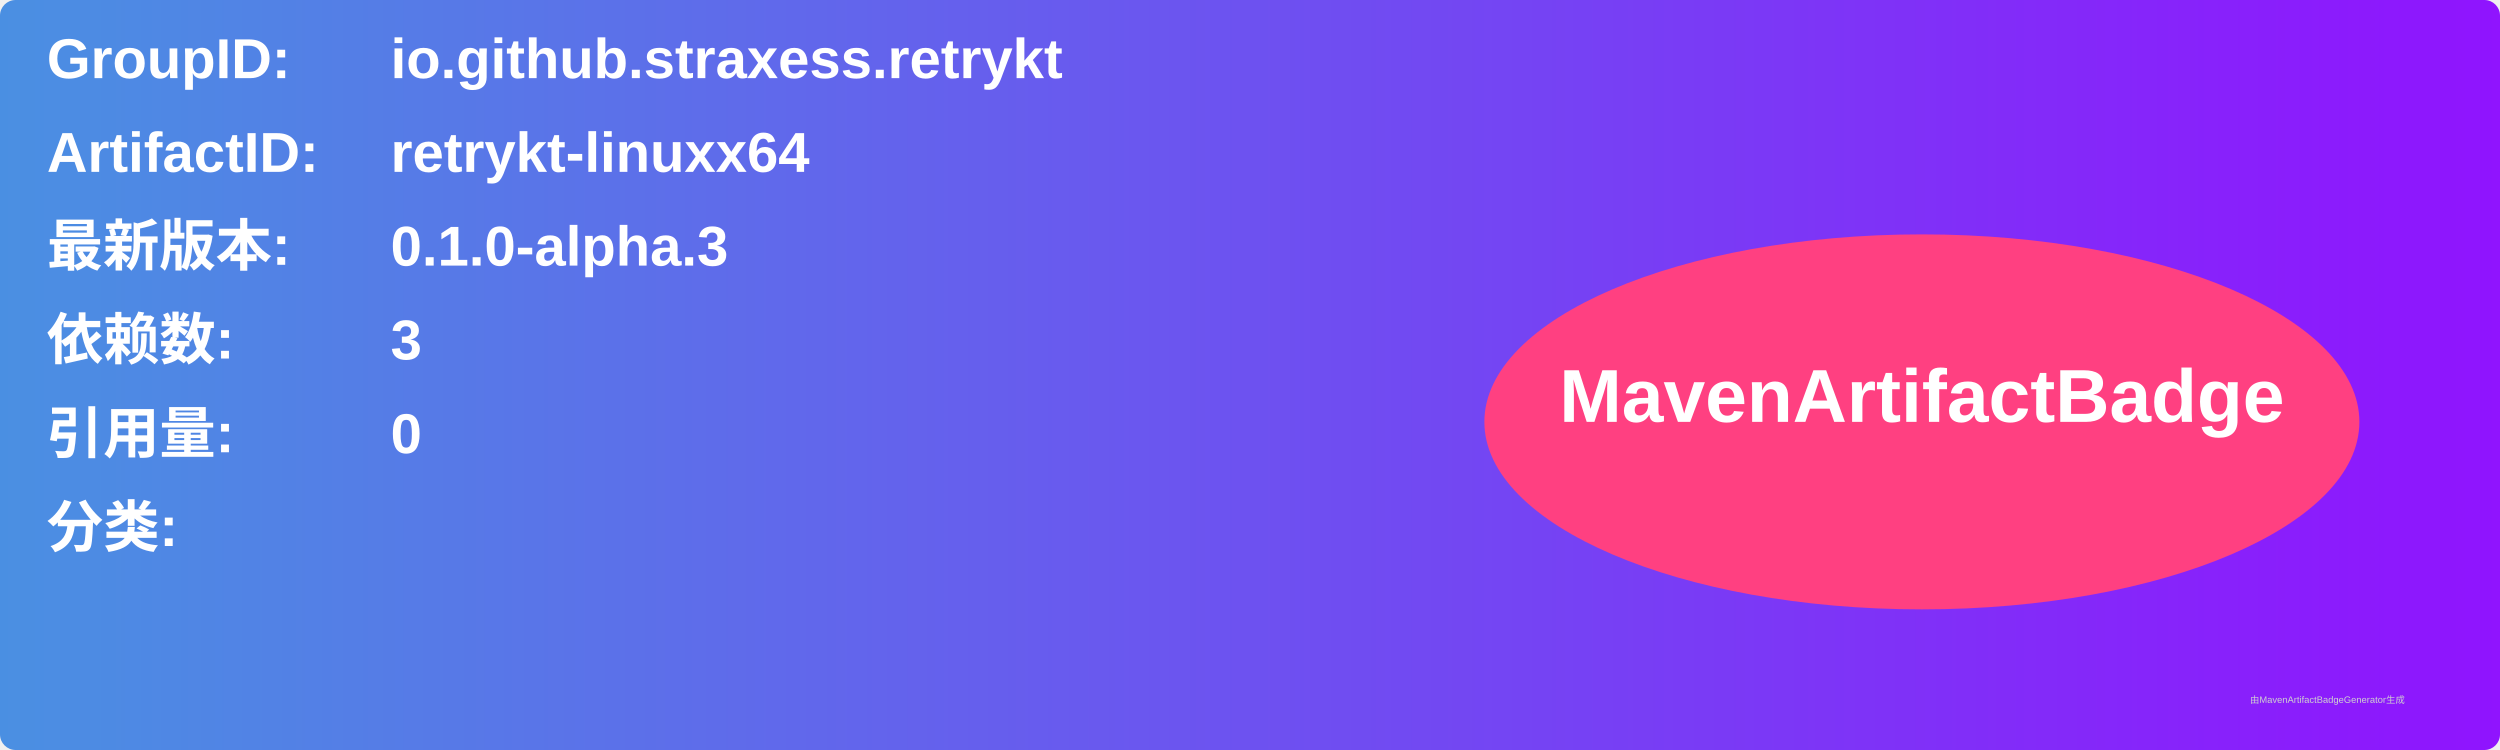
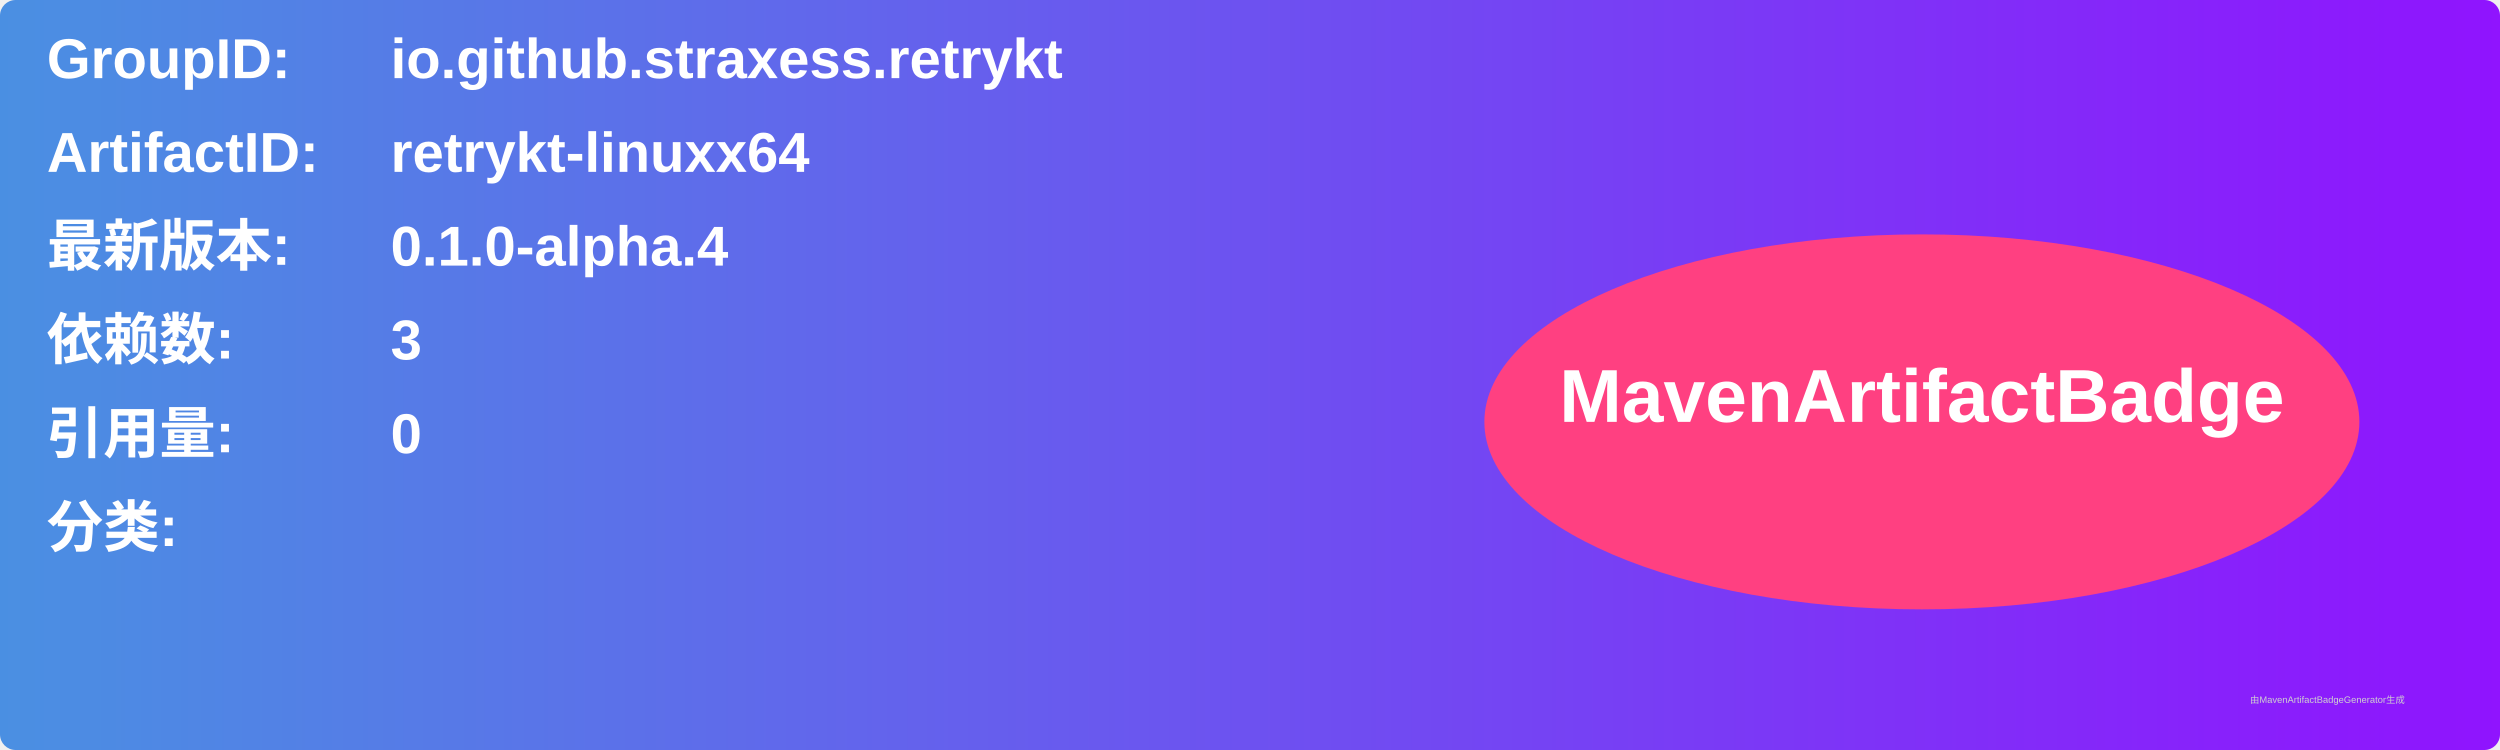
<svg xmlns="http://www.w3.org/2000/svg" width="800" height="240" viewBox="0 0 800 240">
  <linearGradient id="grad" x1="0%" y1="0%" x2="100%" y2="0%">
    <stop offset="0%" stop-color="#4a90e2" />
    <stop offset="100%" stop-color="#9013fe" />
  </linearGradient>
  <rect width="100%" height="100%" rx="5" ry="5" fill="url(#grad)" />
  <g transform="translate(15, 15)">
    <text x="0" y="10" font-family="Arial" font-size="18" fill="white" font-weight="bold" width="260">GroupID:</text>
    <text x="110" y="10" font-family="Arial" font-size="18" fill="white" font-weight="bold" width="460">io.github.straxess.retrykt</text>
    <text x="0" y="40" font-family="Arial" font-size="18" fill="white" font-weight="bold" width="260">ArtifactID:</text>
    <text x="110" y="40" font-family="Arial" font-size="18" fill="white" font-weight="bold" width="460">retrykt-linuxx64</text>
    <text x="0" y="70" font-family="Arial" font-size="18" fill="white" font-weight="bold">最新版本:</text>
    <text x="110" y="70" font-family="Arial" font-size="18" fill="white" font-weight="bold">
-       <tspan font-weight="bold">0.1.0-alpha.3</tspan>
+       <tspan font-weight="bold">0.1.0-alpha.4</tspan>
    </text>
    <text x="0" y="100" font-family="Arial" font-size="18" fill="white" font-weight="bold">依赖数: </text>
    <text x="110" y="100" font-family="Arial" font-size="18" fill="white">
      <tspan font-weight="bold">3</tspan>
    </text>
    <text x="0" y="130" font-family="Arial" font-size="18" fill="white" font-weight="bold">引用量: </text>
    <text x="110" y="130" font-family="Arial" font-size="18" fill="white">
      <tspan font-weight="bold">0</tspan>
    </text>
    <text x="0" y="160" font-family="Arial" font-size="18" fill="white" font-weight="bold">分类:</text>
    <text x="10" y="190" font-family="Arial" font-size="10" fill="white">
      <tspan font-weight="bold" />
    </text>
    <ellipse cx="600" cy="120" rx="140" ry="60" fill="#ff4081" />
    <text x="600" y="120" text-anchor="middle" font-family="Arial" font-size="24" fill="white" font-weight="bold">MavenArtifactBadge</text>
  </g>
  <text x="720" y="225" font-family="Arial" font-size="3" fill="#d0d0d0">由MavenArtifactBadgeGenerator生成</text>
</svg>
